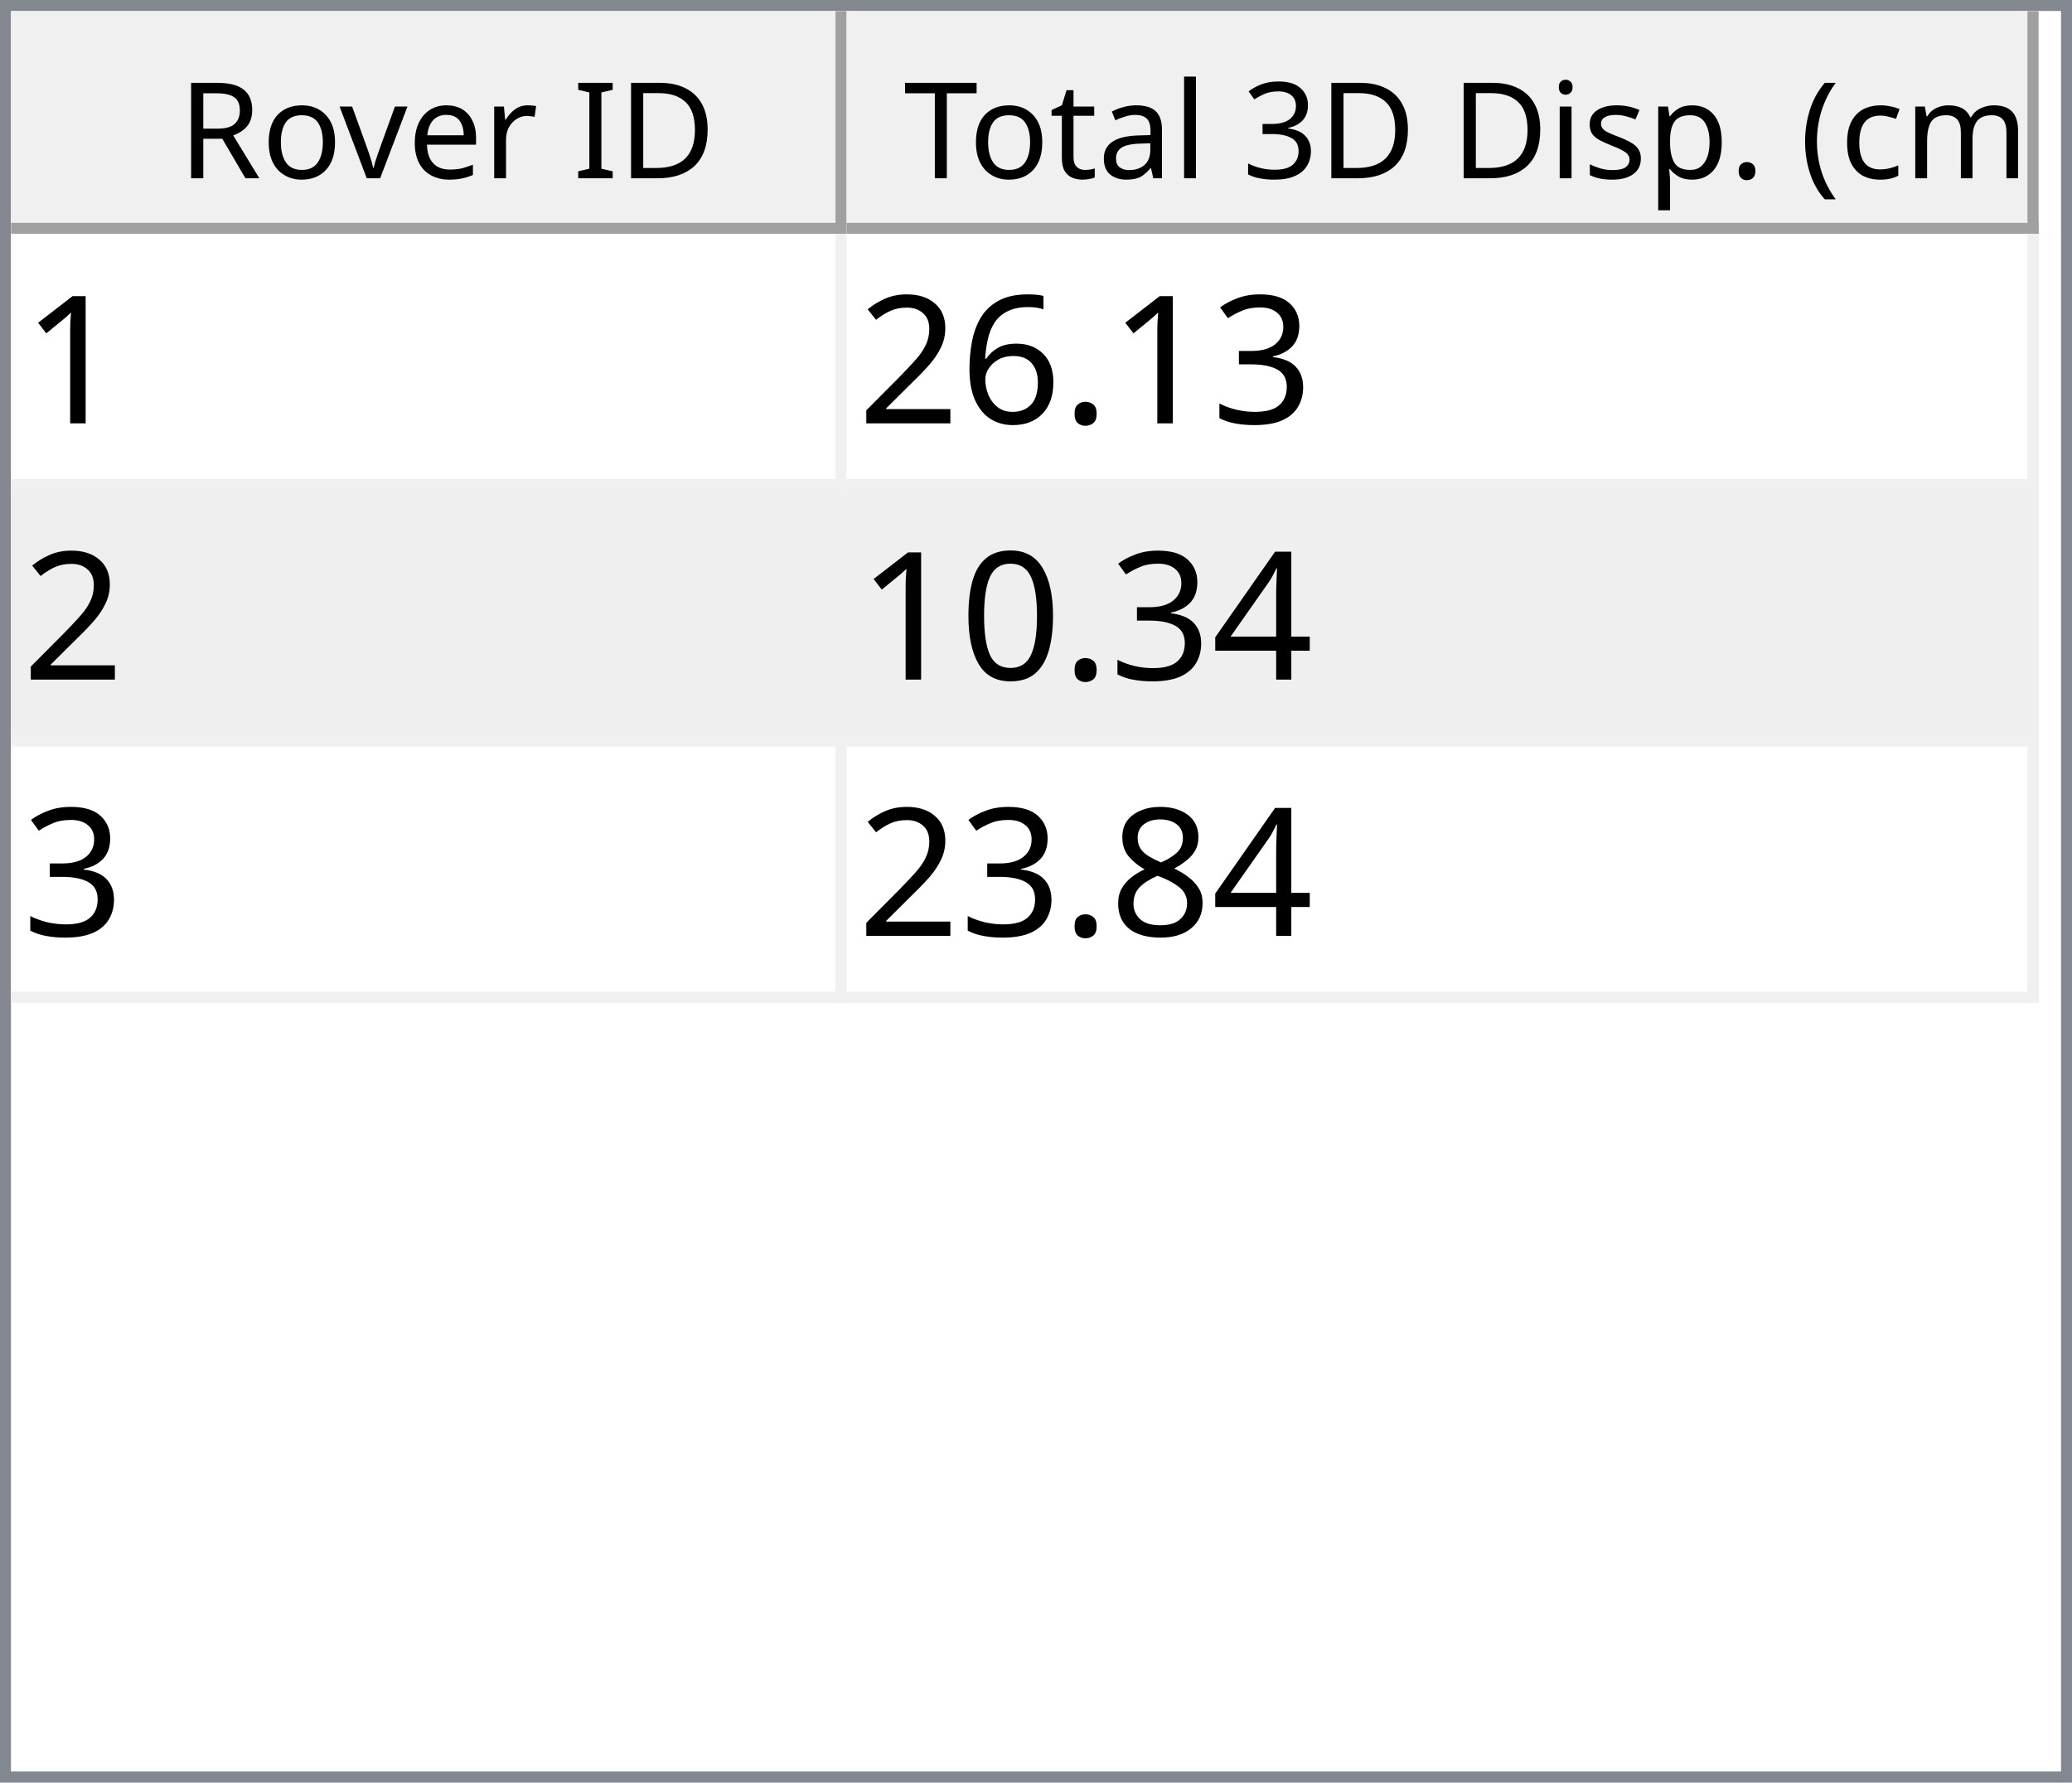
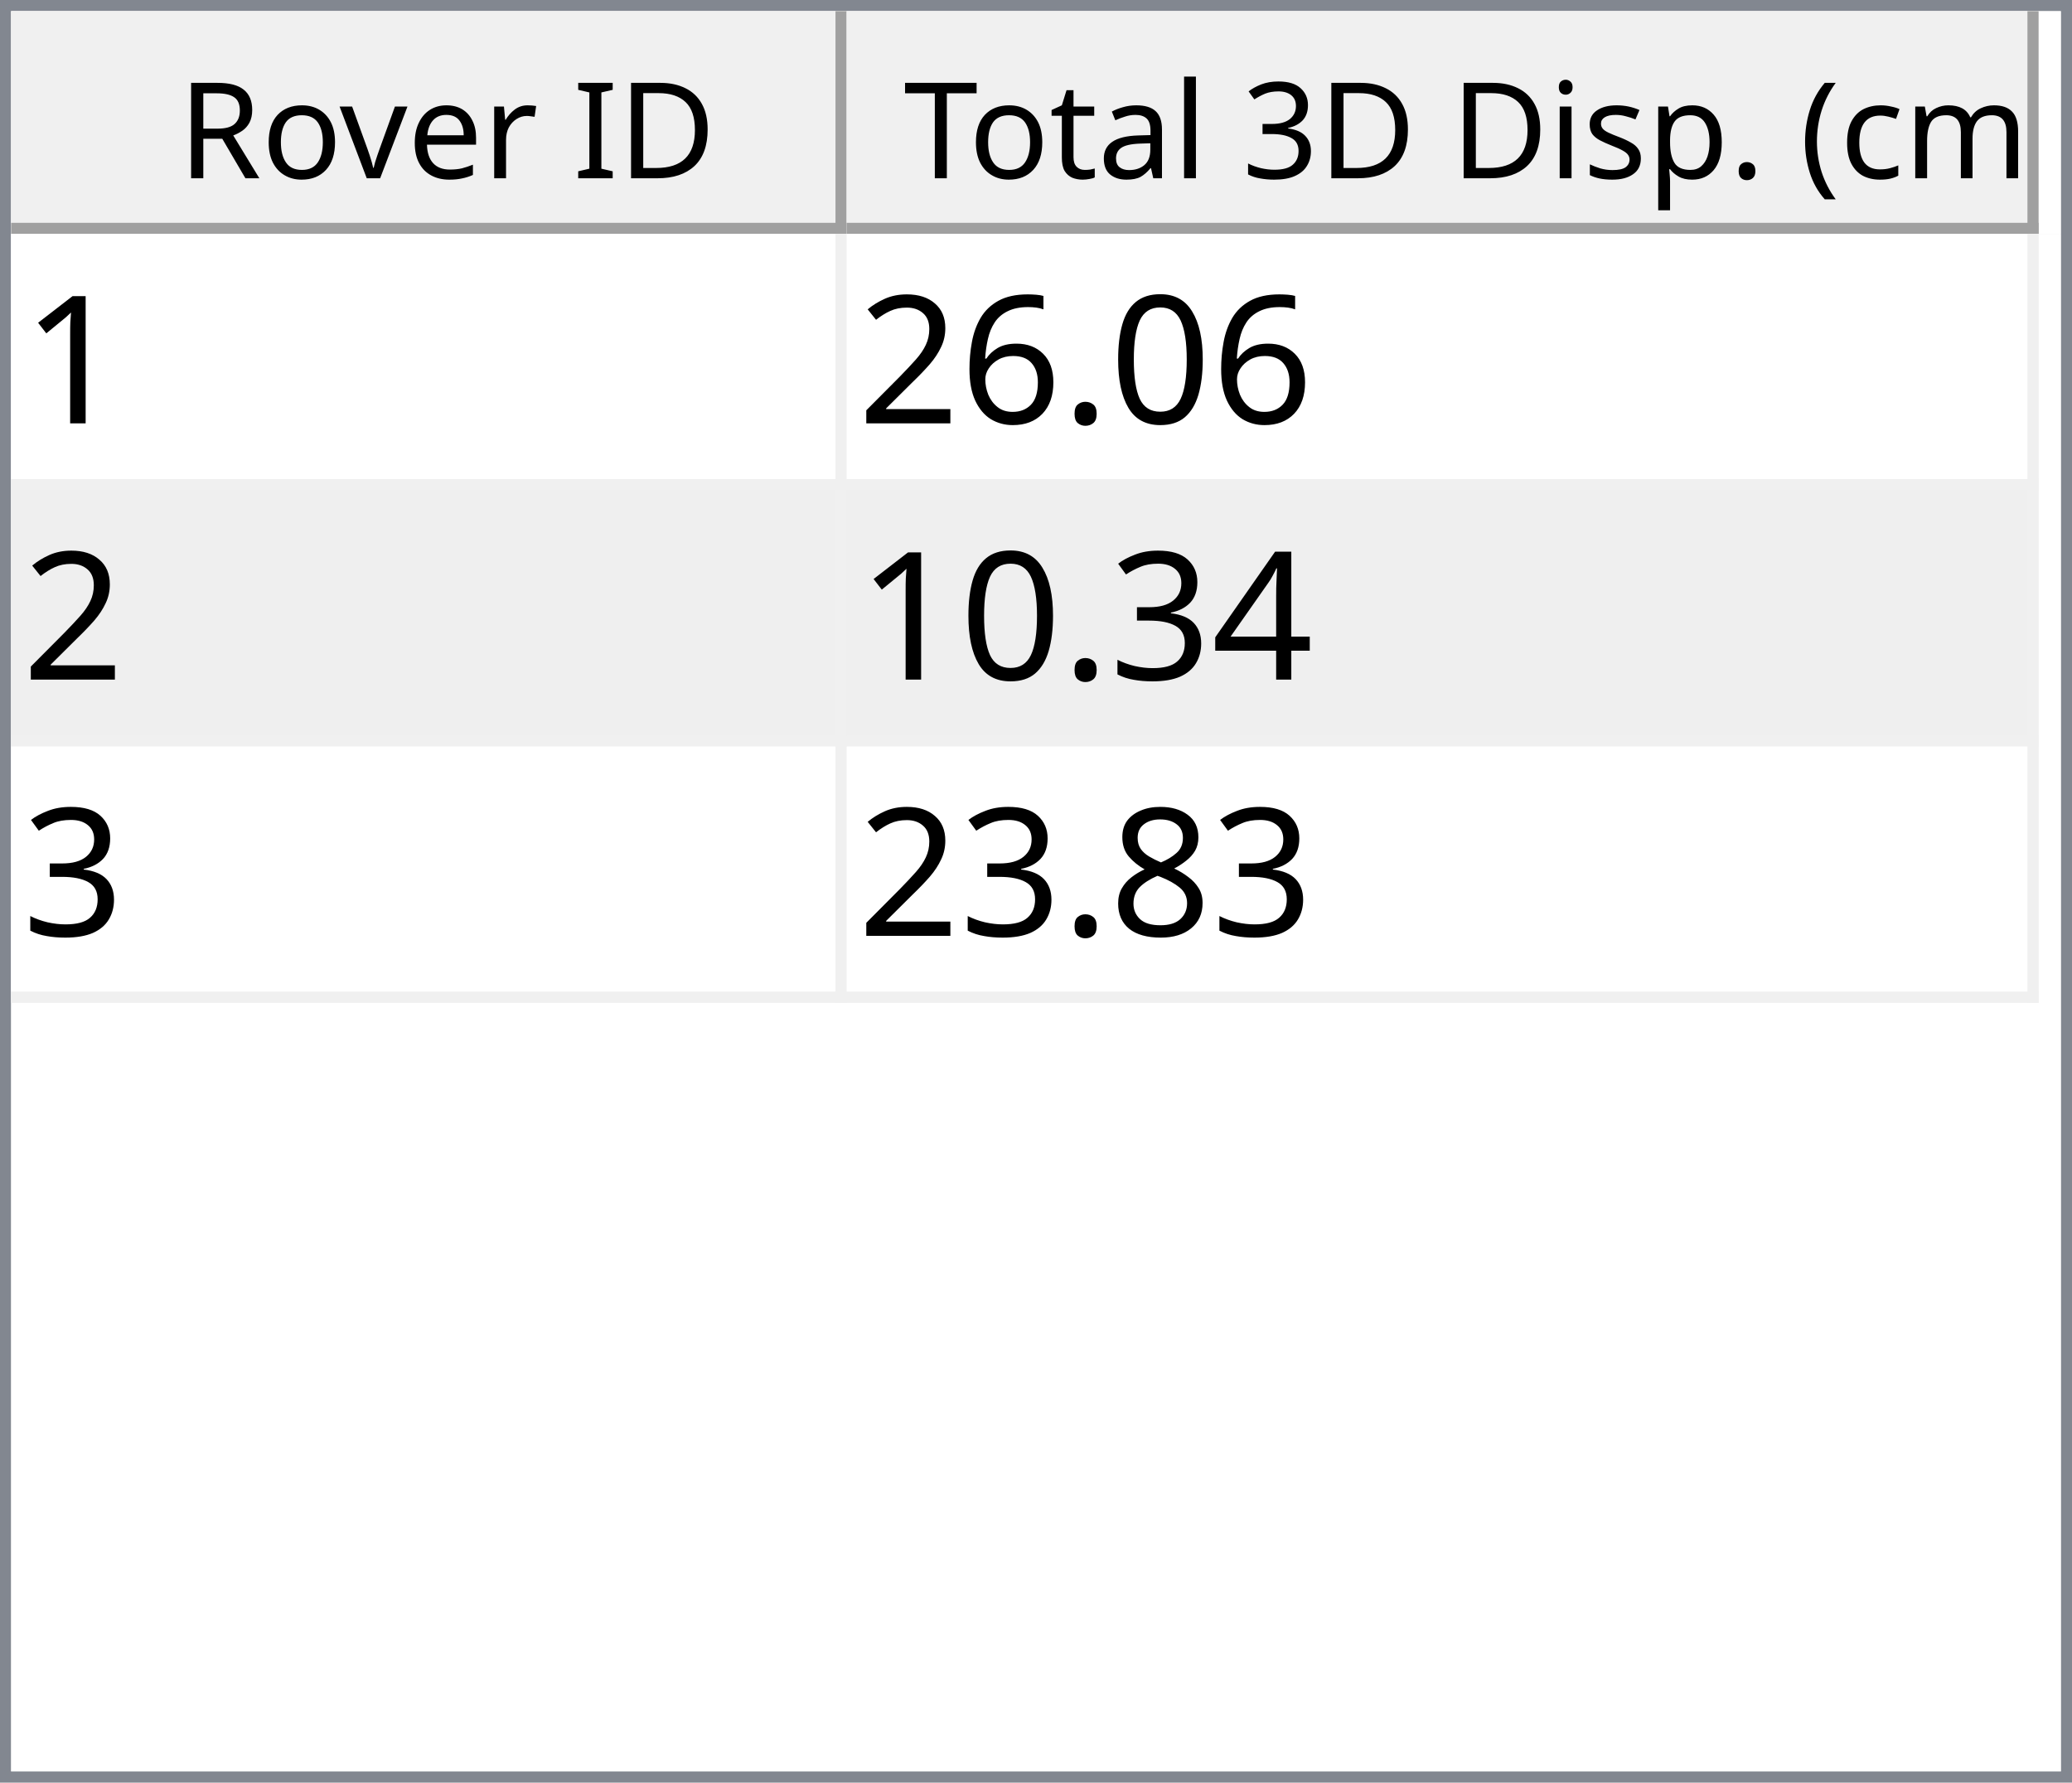
<svg xmlns="http://www.w3.org/2000/svg" style="fill-opacity:1; color-rendering:auto; color-interpolation:auto; text-rendering:auto; stroke:black; stroke-linecap:square; stroke-miterlimit:10; shape-rendering:auto; stroke-opacity:1; fill:black; stroke-dasharray:none; font-weight:normal; stroke-width:1; font-family:'Dialog'; font-style:normal; stroke-linejoin:miter; font-size:12px; stroke-dashoffset:0; image-rendering:auto;" width="186" height="160">
  <defs id="genericDefs" />
  <g>
    <defs id="defs1">
      <clipPath clipPathUnits="userSpaceOnUse" id="clipPath1">
        <path d="M0 0 L186 0 L186 160 L0 160 L0 0 Z" />
      </clipPath>
      <clipPath clipPathUnits="userSpaceOnUse" id="clipPath2">
        <path d="M0 0 L0 160 L186 160 L186 0 Z" />
      </clipPath>
      <clipPath clipPathUnits="userSpaceOnUse" id="clipPath3">
        <path d="M0 0 L0 20 L184 20 L184 0 Z" />
      </clipPath>
      <clipPath clipPathUnits="userSpaceOnUse" id="clipPath4">
        <path d="M0 0 L0 20 L75 20 L75 0 Z" />
      </clipPath>
      <clipPath clipPathUnits="userSpaceOnUse" id="clipPath5">
        <path d="M1 1 L1 19 L74 19 L74 1 Z" />
      </clipPath>
      <clipPath clipPathUnits="userSpaceOnUse" id="clipPath6">
        <path d="M0 0 L0 18 L73 18 L73 0 Z" />
      </clipPath>
      <clipPath clipPathUnits="userSpaceOnUse" id="clipPath7">
        <path d="M-0.5 -0.5 L-0.5 19.5 L74.5 19.5 L74.5 -0.5 Z" />
      </clipPath>
      <clipPath clipPathUnits="userSpaceOnUse" id="clipPath8">
        <path d="M0 0 L0 20 L107 20 L107 0 Z" />
      </clipPath>
      <clipPath clipPathUnits="userSpaceOnUse" id="clipPath9">
        <path d="M1 1 L1 19 L106 19 L106 1 Z" />
      </clipPath>
      <clipPath clipPathUnits="userSpaceOnUse" id="clipPath10">
        <path d="M0 0 L0 18 L105 18 L105 0 Z" />
      </clipPath>
      <clipPath clipPathUnits="userSpaceOnUse" id="clipPath11">
        <path d="M-0.5 -0.5 L-0.5 19.5 L106.5 19.5 L106.5 -0.5 Z" />
      </clipPath>
      <clipPath clipPathUnits="userSpaceOnUse" id="clipPath12">
        <path d="M0 0 L0 138 L184 138 L184 0 Z" />
      </clipPath>
      <clipPath clipPathUnits="userSpaceOnUse" id="clipPath13">
        <path d="M0 0 L0 69 L182 69 L182 0 Z" />
      </clipPath>
      <clipPath clipPathUnits="userSpaceOnUse" id="clipPath14">
        <path d="M-0.5 -0.5 L-0.5 68.5 L181.5 68.5 L181.5 -0.5 Z" />
      </clipPath>
      <clipPath clipPathUnits="userSpaceOnUse" id="clipPath15">
        <path d="M0 0 L0 22 L74 22 L74 0 Z" />
      </clipPath>
      <clipPath clipPathUnits="userSpaceOnUse" id="clipPath16">
        <path d="M0 0 L0 22 L106 22 L106 0 Z" />
      </clipPath>
      <font horiz-adv-x="64.551" id="font1">
        <font-face ascent="107.91" descent="25.098" units-per-em="100" style="font-style:normal; font-family:Segoe UI; font-weight:normal;" />
        <missing-glyph horiz-adv-x="64.551" d="M8.109 0 L8.109 68.266 L56.453 68.266 L56.453 0 L8.109 0 ZM15.328 7.234 L49.219 7.234 L49.219 61.031 L15.328 61.031 L15.328 7.234 Z" />
        <glyph unicode="D" horiz-adv-x="70.117" d="M9.188 0 L9.188 70.016 L28.516 70.016 Q65.531 70.016 65.531 35.891 Q65.531 19.672 55.25 9.836 Q44.969 0 27.734 0 L9.188 0 ZM17.391 62.594 L17.391 7.422 L27.828 7.422 Q41.609 7.422 49.273 14.797 Q56.938 22.172 56.938 35.688 Q56.938 62.594 28.328 62.594 L17.391 62.594 Z" />
        <glyph unicode="I" horiz-adv-x="26.611" d="M17.391 0 L9.188 0 L9.188 70.016 L17.391 70.016 L17.391 0 Z" />
        <glyph unicode=" " horiz-adv-x="27.393" d="" />
        <glyph unicode="r" horiz-adv-x="34.766" d="M34.188 41.891 Q32.078 43.5 28.125 43.5 Q23 43.5 19.555 38.672 Q16.109 33.844 16.109 25.484 L16.109 0 L8.109 0 L8.109 50 L16.109 50 L16.109 39.703 L16.312 39.703 Q18.016 44.969 21.531 47.922 Q25.047 50.875 29.391 50.875 Q32.516 50.875 34.188 50.203 L34.188 41.891 Z" />
        <glyph unicode="e" horiz-adv-x="52.295" d="M48.297 23 L12.984 23 Q13.188 14.656 17.484 10.109 Q21.781 5.562 29.297 5.562 Q37.75 5.562 44.828 11.141 L44.828 3.609 Q38.234 -1.172 27.391 -1.172 Q16.797 -1.172 10.742 5.641 Q4.688 12.453 4.688 24.812 Q4.688 36.469 11.305 43.82 Q17.922 51.172 27.734 51.172 Q37.547 51.172 42.922 44.828 Q48.297 38.484 48.297 27.203 L48.297 23 ZM40.094 29.781 Q40.047 36.719 36.75 40.578 Q33.453 44.438 27.594 44.438 Q21.922 44.438 17.969 40.383 Q14.016 36.328 13.094 29.781 L40.094 29.781 Z" />
        <glyph unicode="v" horiz-adv-x="47.9" d="M47.406 50 L27.484 0 L19.625 0 L0.688 50 L9.469 50 L22.172 13.672 Q23.578 9.672 23.922 6.688 L24.125 6.688 Q24.609 10.453 25.688 13.484 L38.969 50 L47.406 50 Z" />
        <glyph unicode="o" horiz-adv-x="58.594" d="M29 -1.172 Q17.922 -1.172 11.305 5.836 Q4.688 12.844 4.688 24.422 Q4.688 37.016 11.57 44.094 Q18.453 51.172 30.172 51.172 Q41.359 51.172 47.633 44.289 Q53.906 37.406 53.906 25.203 Q53.906 13.234 47.141 6.031 Q40.375 -1.172 29 -1.172 ZM29.594 44.438 Q21.875 44.438 17.383 39.188 Q12.891 33.938 12.891 24.703 Q12.891 15.828 17.43 10.695 Q21.969 5.562 29.594 5.562 Q37.359 5.562 41.531 10.594 Q45.703 15.625 45.703 24.906 Q45.703 34.281 41.531 39.359 Q37.359 44.438 29.594 44.438 Z" />
        <glyph unicode="R" horiz-adv-x="59.814" d="M59.375 0 L49.609 0 L37.891 19.625 Q36.281 22.359 34.766 24.289 Q33.25 26.219 31.664 27.438 Q30.078 28.656 28.25 29.219 Q26.422 29.781 24.125 29.781 L17.391 29.781 L17.391 0 L9.188 0 L9.188 70.016 L30.078 70.016 Q34.672 70.016 38.555 68.867 Q42.438 67.719 45.289 65.375 Q48.141 63.031 49.758 59.547 Q51.375 56.062 51.375 51.375 Q51.375 47.703 50.273 44.656 Q49.172 41.609 47.148 39.211 Q45.125 36.812 42.266 35.133 Q39.406 33.453 35.844 32.516 L35.844 32.328 Q37.594 31.547 38.891 30.547 Q40.188 29.547 41.359 28.18 Q42.531 26.812 43.68 25.078 Q44.828 23.344 46.234 21.047 L59.375 0 ZM17.391 62.594 L17.391 37.203 L28.516 37.203 Q31.594 37.203 34.203 38.133 Q36.812 39.062 38.719 40.797 Q40.625 42.531 41.703 45.047 Q42.781 47.562 42.781 50.688 Q42.781 56.297 39.141 59.445 Q35.5 62.594 28.609 62.594 L17.391 62.594 Z" />
        <glyph unicode=")" horiz-adv-x="30.176" d="M8.297 -15.922 L1.172 -15.922 Q16.406 2.344 16.406 26.812 Q16.406 51.469 1.078 70.016 L8.297 70.016 Q23.531 52.156 23.531 26.703 Q23.531 1.375 8.297 -15.922 Z" />
        <glyph unicode="m" horiz-adv-x="86.133" d="M79.109 0 L71.094 0 L71.094 28.719 Q71.094 37.016 68.531 40.727 Q65.969 44.438 59.906 44.438 Q54.781 44.438 51.195 39.75 Q47.609 35.062 47.609 28.516 L47.609 0 L39.594 0 L39.594 29.688 Q39.594 44.438 28.219 44.438 Q22.953 44.438 19.531 40.016 Q16.109 35.594 16.109 28.516 L16.109 0 L8.109 0 L8.109 50 L16.109 50 L16.109 42.094 L16.312 42.094 Q21.625 51.172 31.844 51.172 Q36.969 51.172 40.773 48.312 Q44.578 45.453 46 40.828 Q51.562 51.172 62.594 51.172 Q79.109 51.172 79.109 30.812 L79.109 0 Z" />
        <glyph unicode="c" horiz-adv-x="46.191" d="M42.188 2.297 Q36.422 -1.172 28.516 -1.172 Q17.828 -1.172 11.258 5.789 Q4.688 12.75 4.688 23.828 Q4.688 36.188 11.766 43.68 Q18.844 51.172 30.672 51.172 Q37.25 51.172 42.281 48.734 L42.281 40.531 Q36.719 44.438 30.375 44.438 Q22.703 44.438 17.797 38.945 Q12.891 33.453 12.891 24.516 Q12.891 15.719 17.508 10.641 Q22.125 5.562 29.891 5.562 Q36.422 5.562 42.188 9.906 L42.188 2.297 Z" />
        <glyph unicode="(" horiz-adv-x="30.176" d="M29.109 -15.922 L21.969 -15.922 Q6.844 1.375 6.844 26.703 Q6.844 52.156 21.969 70.016 L29.203 70.016 Q13.875 51.469 13.875 26.812 Q13.875 2.344 29.109 -15.922 Z" />
        <glyph unicode="." horiz-adv-x="21.68" d="M10.891 -1.078 Q8.641 -1.078 7.055 0.539 Q5.469 2.156 5.469 4.391 Q5.469 6.641 7.055 8.273 Q8.641 9.906 10.891 9.906 Q13.188 9.906 14.797 8.273 Q16.406 6.641 16.406 4.391 Q16.406 2.156 14.797 0.539 Q13.188 -1.078 10.891 -1.078 Z" />
        <glyph unicode="p" horiz-adv-x="58.789" d="M16.312 7.234 L16.109 7.234 L16.109 -23 L8.109 -23 L8.109 50 L16.109 50 L16.109 41.219 L16.312 41.219 Q22.219 51.172 33.594 51.172 Q43.266 51.172 48.688 44.461 Q54.109 37.75 54.109 26.469 Q54.109 13.922 48 6.375 Q41.891 -1.172 31.297 -1.172 Q21.578 -1.172 16.312 7.234 ZM16.109 27.391 L16.109 20.406 Q16.109 14.203 20.141 9.883 Q24.172 5.562 30.375 5.562 Q37.641 5.562 41.773 11.133 Q45.906 16.703 45.906 26.609 Q45.906 34.969 42.047 39.703 Q38.188 44.438 31.594 44.438 Q24.609 44.438 20.359 39.578 Q16.109 34.719 16.109 27.391 Z" />
        <glyph unicode="s" horiz-adv-x="42.432" d="M5.078 1.812 L5.078 10.406 Q11.625 5.562 19.484 5.562 Q30.031 5.562 30.031 12.594 Q30.031 14.594 29.125 15.992 Q28.219 17.391 26.68 18.461 Q25.141 19.531 23.07 20.383 Q21 21.234 18.609 22.172 Q15.281 23.484 12.766 24.828 Q10.25 26.172 8.57 27.859 Q6.891 29.547 6.031 31.695 Q5.172 33.844 5.172 36.719 Q5.172 40.234 6.789 42.945 Q8.406 45.656 11.086 47.484 Q13.766 49.312 17.211 50.242 Q20.656 51.172 24.312 51.172 Q30.812 51.172 35.938 48.922 L35.938 40.828 Q30.422 44.438 23.25 44.438 Q21 44.438 19.195 43.922 Q17.391 43.406 16.094 42.477 Q14.797 41.547 14.086 40.258 Q13.375 38.969 13.375 37.406 Q13.375 35.453 14.086 34.133 Q14.797 32.812 16.164 31.789 Q17.531 30.766 19.484 29.938 Q21.438 29.109 23.922 28.125 Q27.25 26.859 29.883 25.516 Q32.516 24.172 34.375 22.484 Q36.234 20.797 37.234 18.602 Q38.234 16.406 38.234 13.375 Q38.234 9.672 36.602 6.938 Q34.969 4.203 32.234 2.398 Q29.5 0.594 25.93 -0.289 Q22.359 -1.172 18.453 -1.172 Q10.75 -1.172 5.078 1.812 Z" />
        <glyph unicode="i" horiz-adv-x="24.219" d="M12.203 62.703 Q10.062 62.703 8.547 64.164 Q7.031 65.625 7.031 67.875 Q7.031 70.125 8.547 71.609 Q10.062 73.094 12.203 73.094 Q14.406 73.094 15.945 71.609 Q17.484 70.125 17.484 67.875 Q17.484 65.719 15.945 64.211 Q14.406 62.703 12.203 62.703 ZM16.109 0 L8.109 0 L8.109 50 L16.109 50 L16.109 0 Z" />
        <glyph unicode="3" horiz-adv-x="53.906" d="M46.531 19.828 Q46.531 15.094 44.75 11.211 Q42.969 7.328 39.719 4.57 Q36.469 1.812 31.93 0.297 Q27.391 -1.219 21.922 -1.219 Q11.922 -1.219 6 2.594 L6 11.188 Q13.094 5.609 22.219 5.609 Q25.875 5.609 28.828 6.539 Q31.781 7.469 33.906 9.227 Q36.031 10.984 37.18 13.477 Q38.328 15.969 38.328 19.094 Q38.328 32.812 18.797 32.812 L12.984 32.812 L12.984 39.594 L18.5 39.594 Q35.797 39.594 35.797 52.484 Q35.797 64.406 22.609 64.406 Q15.188 64.406 8.688 59.422 L8.688 67.188 Q15.375 71.188 24.609 71.188 Q29 71.188 32.57 69.969 Q36.141 68.75 38.68 66.555 Q41.219 64.359 42.609 61.281 Q44 58.203 44 54.5 Q44 40.672 30.031 36.719 L30.031 36.531 Q33.594 36.141 36.625 34.797 Q39.656 33.453 41.852 31.305 Q44.047 29.156 45.289 26.25 Q46.531 23.344 46.531 19.828 Z" />
        <glyph unicode="l" horiz-adv-x="24.219" d="M16.109 0 L8.109 0 L8.109 74.031 L16.109 74.031 L16.109 0 Z" />
        <glyph unicode="a" horiz-adv-x="50.879" d="M43.891 0 L35.891 0 L35.891 7.812 L35.688 7.812 Q30.469 -1.172 20.312 -1.172 Q12.844 -1.172 8.617 2.781 Q4.391 6.734 4.391 13.281 Q4.391 27.297 20.906 29.594 L35.891 31.688 Q35.891 44.438 25.594 44.438 Q16.547 44.438 9.281 38.281 L9.281 46.484 Q16.656 51.172 26.266 51.172 Q43.891 51.172 43.891 32.516 L43.891 0 ZM35.891 25.297 L23.828 23.641 Q18.266 22.859 15.43 20.875 Q12.594 18.891 12.594 13.875 Q12.594 10.203 15.211 7.883 Q17.828 5.562 22.172 5.562 Q28.125 5.562 32.008 9.742 Q35.891 13.922 35.891 20.312 L35.891 25.297 Z" />
        <glyph unicode="t" horiz-adv-x="33.887" d="M31.297 0.484 Q28.469 -1.078 23.828 -1.078 Q10.688 -1.078 10.688 13.578 L10.688 43.172 L2.094 43.172 L2.094 50 L10.688 50 L10.688 62.203 L18.703 64.797 L18.703 50 L31.297 50 L31.297 43.172 L18.703 43.172 L18.703 14.984 Q18.703 9.969 20.414 7.82 Q22.125 5.672 26.078 5.672 Q29.109 5.672 31.297 7.328 L31.297 0.484 Z" />
        <glyph unicode="T" horiz-adv-x="52.393" d="M50.594 62.594 L30.375 62.594 L30.375 0 L22.172 0 L22.172 62.594 L2 62.594 L2 70.016 L50.594 70.016 L50.594 62.594 Z" />
      </font>
      <font horiz-adv-x="75.0" id="font2">
        <font-face ascent="100.537" descent="21.973" units-per-em="100" style="font-style:normal; font-family:sans-serif; font-weight:normal;" />
        <missing-glyph horiz-adv-x="75.0" d="M12.5 0 L12.5 62.5 L62.5 62.5 L62.5 0 L12.5 0 ZM14.062 1.562 L60.938 1.562 L60.938 60.938 L14.062 60.938 L14.062 1.562 Z" />
        <glyph unicode="1" horiz-adv-x="55.615" d="M37.25 0 L28.469 0 L28.469 56 Q25.297 52.984 20.141 49.953 Q14.984 46.922 10.891 45.406 L10.891 53.906 Q18.266 57.375 23.781 62.305 Q29.297 67.234 31.594 71.875 L37.25 71.875 L37.25 0 Z" />
-         <glyph unicode="3" horiz-adv-x="55.615" d="M4.203 18.891 L12.984 20.062 Q14.5 12.594 18.141 9.297 Q21.781 6 27 6 Q33.203 6 37.477 10.297 Q41.75 14.594 41.75 20.953 Q41.75 27 37.797 30.93 Q33.844 34.859 27.734 34.859 Q25.25 34.859 21.531 33.891 L22.516 41.609 Q23.391 41.5 23.922 41.5 Q29.547 41.5 34.039 44.43 Q38.531 47.359 38.531 53.469 Q38.531 58.297 35.258 61.477 Q31.984 64.656 26.812 64.656 Q21.688 64.656 18.266 61.43 Q14.844 58.203 13.875 51.766 L5.078 53.328 Q6.688 62.156 12.398 67.016 Q18.109 71.875 26.609 71.875 Q32.469 71.875 37.398 69.359 Q42.328 66.844 44.945 62.5 Q47.562 58.156 47.562 53.266 Q47.562 48.641 45.07 44.828 Q42.578 41.016 37.703 38.766 Q44.047 37.312 47.562 32.695 Q51.078 28.078 51.078 21.141 Q51.078 11.766 44.242 5.25 Q37.406 -1.266 26.953 -1.266 Q17.531 -1.266 11.305 4.352 Q5.078 9.969 4.203 18.891 Z" />
+         <glyph unicode="0" horiz-adv-x="55.615" d="M4.156 35.297 Q4.156 48 6.766 55.742 Q9.375 63.484 14.523 67.68 Q19.672 71.875 27.484 71.875 Q33.25 71.875 37.594 69.555 Q41.938 67.234 44.773 62.867 Q47.609 58.5 49.219 52.227 Q50.828 45.953 50.828 35.297 Q50.828 22.703 48.242 14.969 Q45.656 7.234 40.508 3.008 Q35.359 -1.219 27.484 -1.219 Q17.141 -1.219 11.234 6.203 Q4.156 15.141 4.156 35.297 ZM13.188 35.297 Q13.188 17.672 17.312 11.836 Q21.438 6 27.484 6 Q33.547 6 37.672 11.859 Q41.797 17.719 41.797 35.297 Q41.797 52.984 37.672 58.789 Q33.547 64.594 27.391 64.594 Q21.344 64.594 17.719 59.469 Q13.188 52.938 13.188 35.297 Z" />
        <glyph unicode="." horiz-adv-x="27.783" d="M9.078 0 L9.078 10.016 L19.094 10.016 L19.094 0 L9.078 0 Z" />
        <glyph unicode="6" horiz-adv-x="55.615" d="M49.75 54.047 L41.016 53.375 Q39.844 58.547 37.703 60.891 Q34.125 64.656 28.906 64.656 Q24.703 64.656 21.531 62.312 Q17.391 59.281 14.992 53.469 Q12.594 47.656 12.5 36.922 Q15.672 41.75 20.266 44.094 Q24.859 46.438 29.891 46.438 Q38.672 46.438 44.852 39.969 Q51.031 33.5 51.031 23.25 Q51.031 16.5 48.125 10.719 Q45.219 4.938 40.141 1.859 Q35.062 -1.219 28.609 -1.219 Q17.625 -1.219 10.695 6.859 Q3.766 14.938 3.766 33.5 Q3.766 54.25 11.422 63.672 Q18.109 71.875 29.438 71.875 Q37.891 71.875 43.289 67.141 Q48.688 62.406 49.75 54.047 ZM13.875 23.188 Q13.875 18.656 15.797 14.508 Q17.719 10.359 21.188 8.18 Q24.656 6 28.469 6 Q34.031 6 38.039 10.492 Q42.047 14.984 42.047 22.703 Q42.047 30.125 38.086 34.398 Q34.125 38.672 28.125 38.672 Q22.172 38.672 18.023 34.398 Q13.875 30.125 13.875 23.188 Z" />
        <glyph unicode="2" horiz-adv-x="55.615" d="M50.344 8.453 L50.344 0 L3.031 0 Q2.938 3.172 4.047 6.109 Q5.859 10.938 9.836 15.625 Q13.812 20.312 21.344 26.469 Q33.016 36.031 37.117 41.625 Q41.219 47.219 41.219 52.203 Q41.219 57.422 37.477 61.008 Q33.734 64.594 27.734 64.594 Q21.391 64.594 17.578 60.789 Q13.766 56.984 13.719 50.25 L4.688 51.172 Q5.609 61.281 11.664 66.578 Q17.719 71.875 27.938 71.875 Q38.234 71.875 44.242 66.164 Q50.25 60.453 50.25 52 Q50.25 47.703 48.492 43.555 Q46.734 39.406 42.656 34.812 Q38.578 30.219 29.109 22.219 Q21.188 15.578 18.945 13.211 Q16.703 10.844 15.234 8.453 L50.344 8.453 Z" />
        <glyph unicode="4" horiz-adv-x="55.615" d="M32.328 0 L32.328 17.141 L1.266 17.141 L1.266 25.203 L33.938 71.578 L41.109 71.578 L41.109 25.203 L50.781 25.203 L50.781 17.141 L41.109 17.141 L41.109 0 L32.328 0 ZM32.328 25.203 L32.328 57.469 L9.906 25.203 L32.328 25.203 Z" />
-         <glyph unicode="0" horiz-adv-x="55.615" d="M4.156 35.297 Q4.156 48 6.766 55.742 Q9.375 63.484 14.523 67.68 Q19.672 71.875 27.484 71.875 Q33.25 71.875 37.594 69.555 Q41.938 67.234 44.773 62.867 Q47.609 58.5 49.219 52.227 Q50.828 45.953 50.828 35.297 Q50.828 22.703 48.242 14.969 Q45.656 7.234 40.508 3.008 Q35.359 -1.219 27.484 -1.219 Q17.141 -1.219 11.234 6.203 Q4.156 15.141 4.156 35.297 ZM13.188 35.297 Q13.188 17.672 17.312 11.836 Q21.438 6 27.484 6 Q33.547 6 37.672 11.859 Q41.797 17.719 41.797 35.297 Q41.797 52.984 37.672 58.789 Q33.547 64.594 27.391 64.594 Q21.344 64.594 17.719 59.469 Q13.188 52.938 13.188 35.297 Z" />
+         <glyph unicode="3" horiz-adv-x="55.615" d="M4.203 18.891 L12.984 20.062 Q14.5 12.594 18.141 9.297 Q21.781 6 27 6 Q33.203 6 37.477 10.297 Q41.75 14.594 41.75 20.953 Q41.75 27 37.797 30.93 Q33.844 34.859 27.734 34.859 Q25.25 34.859 21.531 33.891 L22.516 41.609 Q23.391 41.5 23.922 41.5 Q29.547 41.5 34.039 44.43 Q38.531 47.359 38.531 53.469 Q38.531 58.297 35.258 61.477 Q31.984 64.656 26.812 64.656 Q21.688 64.656 18.266 61.43 Q14.844 58.203 13.875 51.766 L5.078 53.328 Q6.688 62.156 12.398 67.016 Q18.109 71.875 26.609 71.875 Q32.469 71.875 37.398 69.359 Q42.328 66.844 44.945 62.5 Q47.562 58.156 47.562 53.266 Q47.562 48.641 45.07 44.828 Q42.578 41.016 37.703 38.766 Q44.047 37.312 47.562 32.695 Q51.078 28.078 51.078 21.141 Q51.078 11.766 44.242 5.25 Q37.406 -1.266 26.953 -1.266 Q17.531 -1.266 11.305 4.352 Q5.078 9.969 4.203 18.891 Z" />
        <glyph unicode="8" horiz-adv-x="55.615" d="M17.672 38.812 Q12.203 40.828 9.57 44.539 Q6.938 48.25 6.938 53.422 Q6.938 61.234 12.555 66.555 Q18.172 71.875 27.484 71.875 Q36.859 71.875 42.578 66.43 Q48.297 60.984 48.297 53.172 Q48.297 48.188 45.68 44.508 Q43.062 40.828 37.75 38.812 Q44.344 36.672 47.781 31.883 Q51.219 27.094 51.219 20.453 Q51.219 11.281 44.727 5.031 Q38.234 -1.219 27.641 -1.219 Q17.047 -1.219 10.547 5.055 Q4.047 11.328 4.047 20.703 Q4.047 27.688 7.594 32.398 Q11.141 37.109 17.672 38.812 ZM15.922 53.719 Q15.922 48.641 19.195 45.414 Q22.469 42.188 27.688 42.188 Q32.766 42.188 36.016 45.383 Q39.266 48.578 39.266 53.219 Q39.266 58.062 35.914 61.359 Q32.562 64.656 27.594 64.656 Q22.562 64.656 19.242 61.43 Q15.922 58.203 15.922 53.719 ZM13.094 20.656 Q13.094 16.891 14.875 13.375 Q16.656 9.859 20.172 7.93 Q23.688 6 27.734 6 Q34.031 6 38.133 10.055 Q42.234 14.109 42.234 20.359 Q42.234 26.703 38.016 30.859 Q33.797 35.016 27.438 35.016 Q21.234 35.016 17.164 30.914 Q13.094 26.812 13.094 20.656 Z" />
      </font>
    </defs>
    <g style="fill:white; stroke:white;">
      <rect x="0" y="0" width="186" style="clip-path:url(#clipPath1); stroke:none;" height="160" />
    </g>
    <g style="fill:white; text-rendering:optimizeSpeed; color-rendering:optimizeSpeed; image-rendering:optimizeSpeed; shape-rendering:crispEdges; stroke:white; color-interpolation:sRGB;">
      <rect x="0" width="186" height="160" y="0" style="stroke:none;" />
      <path style="stroke:none;" d="M0 160 L186 160 L186 0 L0 0 Z" />
    </g>
    <g style="fill:rgb(240,240,240); font-family:'Segoe UI'; stroke:rgb(240,240,240);">
      <rect x="0" y="0" width="186" style="clip-path:url(#clipPath2); stroke:none;" height="160" />
    </g>
    <g style="fill:rgb(130,135,144); font-family:'Segoe UI'; stroke:rgb(130,135,144);">
      <path d="M0 0 L186 0 L186 160 L0 160 L0 0 ZM1 1 L185 1 L185 159 L1 159 L1 1 Z" style="fill-rule:evenodd; clip-path:url(#clipPath2); stroke:none;" />
    </g>
    <g style="fill:white; font-family:'Segoe UI'; stroke:white;" transform="translate(1,1)">
      <rect x="0" y="0" width="184" style="clip-path:url(#clipPath3); stroke:none;" height="20" />
    </g>
    <g style="fill:rgb(240,240,240); font-family:'Segoe UI'; stroke:rgb(240,240,240);" transform="translate(1,1)">
      <rect x="0" y="0" width="75" style="clip-path:url(#clipPath4); stroke:none;" height="20" />
    </g>
    <g style="font-family:'Segoe UI';" transform="translate(2,2)">
      <text x="14" xml:space="preserve" y="14" style="clip-path:url(#clipPath6); stroke:none;">Rover ID</text>
    </g>
    <g style="fill:rgb(160,160,160); font-family:'Segoe UI'; stroke:rgb(160,160,160); stroke-linejoin:bevel;" transform="translate(1.5,1.5)">
      <line x1="74" x2="74" y1="0" style="fill:none; clip-path:url(#clipPath7);" y2="19" />
    </g>
    <g style="fill:rgb(160,160,160); font-family:'Segoe UI'; stroke:rgb(160,160,160); stroke-linejoin:bevel;" transform="matrix(1,0,0,1,1,1) translate(0.5,0.5)">
      <line x1="0" x2="74" y1="19" style="fill:none; clip-path:url(#clipPath7);" y2="19" />
    </g>
    <g style="fill:rgb(240,240,240); font-family:'Segoe UI'; stroke:rgb(240,240,240);" transform="translate(76,1)">
      <rect x="0" y="0" width="107" style="clip-path:url(#clipPath8); stroke:none;" height="20" />
    </g>
    <g style="font-family:'Segoe UI';" transform="translate(77,2)">
      <text x="1" xml:space="preserve" y="14" style="clip-path:url(#clipPath10); stroke:none;"> Total 3D Disp. (cm)</text>
    </g>
    <g style="fill:rgb(160,160,160); font-family:'Segoe UI'; stroke:rgb(160,160,160); stroke-linejoin:bevel;" transform="translate(76.5,1.5)">
      <line x1="106" x2="106" y1="0" style="fill:none; clip-path:url(#clipPath11);" y2="19" />
    </g>
    <g style="fill:rgb(160,160,160); font-family:'Segoe UI'; stroke:rgb(160,160,160); stroke-linejoin:bevel;" transform="matrix(1,0,0,1,76,1) translate(0.5,0.5)">
      <line x1="0" x2="106" y1="19" style="fill:none; clip-path:url(#clipPath11);" y2="19" />
    </g>
    <g style="fill:white; font-family:'Segoe UI'; stroke:white;" transform="translate(1,21)">
      <rect x="0" y="0" width="184" style="clip-path:url(#clipPath12); stroke:none;" height="138" />
    </g>
    <g style="fill:rgb(240,240,240); font-size:16px; font-family:sans-serif; stroke:rgb(240,240,240);" transform="translate(1,21)">
      <rect x="0" y="0" width="182" style="clip-path:url(#clipPath13); stroke:none;" height="69" />
      <line transform="translate(0.5,0.5)" x1="0" x2="181" y1="22" style="clip-path:url(#clipPath14); fill:none; stroke-linejoin:bevel;" y2="22" />
    </g>
    <g transform="matrix(1,0,0,1,1,21) translate(0.5,0.5)" style="fill:rgb(240,240,240); font-size:16px; font-family:sans-serif; stroke:rgb(240,240,240); stroke-linejoin:bevel;">
      <line x1="0" x2="181" y1="45" style="fill:none; clip-path:url(#clipPath14);" y2="45" />
    </g>
    <g transform="matrix(1,0,0,1,1,21) translate(0.5,0.5)" style="fill:rgb(240,240,240); font-size:16px; font-family:sans-serif; stroke:rgb(240,240,240); stroke-linejoin:bevel;">
      <line x1="0" x2="181" y1="68" style="fill:none; clip-path:url(#clipPath14);" y2="68" />
    </g>
    <g transform="matrix(1,0,0,1,1,21) translate(0.5,0.5)" style="fill:rgb(240,240,240); font-size:16px; font-family:sans-serif; stroke:rgb(240,240,240); stroke-linejoin:bevel;">
      <line x1="74" x2="74" y1="0" style="fill:none; clip-path:url(#clipPath14);" y2="68" />
    </g>
    <g transform="matrix(1,0,0,1,1,21) translate(0.5,0.5)" style="fill:rgb(240,240,240); font-size:16px; font-family:sans-serif; stroke:rgb(240,240,240); stroke-linejoin:bevel;">
      <line x1="181" x2="181" y1="0" style="fill:none; clip-path:url(#clipPath14);" y2="68" />
    </g>
    <g style="fill:white; font-size:16px; font-family:sans-serif; stroke:white;" transform="matrix(1,0,0,1,1,21)">
      <rect x="0" y="0" width="74" style="clip-path:url(#clipPath15); stroke:none;" height="22" />
      <text x="1" y="17" style="fill:black; clip-path:url(#clipPath15); stroke:none;" xml:space="preserve">1</text>
    </g>
    <g style="fill:white; font-size:16px; font-family:sans-serif; stroke:white;" transform="matrix(1,0,0,1,1,21) translate(75,0)">
      <rect x="0" y="0" width="106" style="clip-path:url(#clipPath16); stroke:none;" height="22" />
-       <text x="1" y="17" style="fill:black; clip-path:url(#clipPath16); stroke:none;" xml:space="preserve">26.13</text>
+       <text x="1" y="17" style="fill:black; clip-path:url(#clipPath16); stroke:none;" xml:space="preserve">26.06</text>
    </g>
    <g style="fill:rgb(239,239,239); font-size:16px; font-family:sans-serif; stroke:rgb(239,239,239);" transform="matrix(1,0,0,1,1,21) translate(0,23)">
      <rect x="0" y="0" width="74" style="clip-path:url(#clipPath15); stroke:none;" height="22" />
      <text x="1" y="17" style="fill:black; clip-path:url(#clipPath15); stroke:none;" xml:space="preserve">2</text>
    </g>
    <g style="fill:rgb(239,239,239); font-size:16px; font-family:sans-serif; stroke:rgb(239,239,239);" transform="matrix(1,0,0,1,1,21) translate(75,23)">
      <rect x="0" y="0" width="106" style="clip-path:url(#clipPath16); stroke:none;" height="22" />
      <text x="1" y="17" style="fill:black; clip-path:url(#clipPath16); stroke:none;" xml:space="preserve">10.34</text>
    </g>
    <g style="fill:white; font-size:16px; font-family:sans-serif; stroke:white;" transform="matrix(1,0,0,1,1,21) translate(0,46)">
      <rect x="0" y="0" width="74" style="clip-path:url(#clipPath15); stroke:none;" height="22" />
      <text x="1" y="17" style="fill:black; clip-path:url(#clipPath15); stroke:none;" xml:space="preserve">3</text>
    </g>
    <g style="fill:white; font-size:16px; font-family:sans-serif; stroke:white;" transform="matrix(1,0,0,1,1,21) translate(75,46)">
      <rect x="0" y="0" width="106" style="clip-path:url(#clipPath16); stroke:none;" height="22" />
-       <text x="1" y="17" style="fill:black; clip-path:url(#clipPath16); stroke:none;" xml:space="preserve">23.84</text>
+       <text x="1" y="17" style="fill:black; clip-path:url(#clipPath16); stroke:none;" xml:space="preserve">23.83</text>
    </g>
  </g>
</svg>
